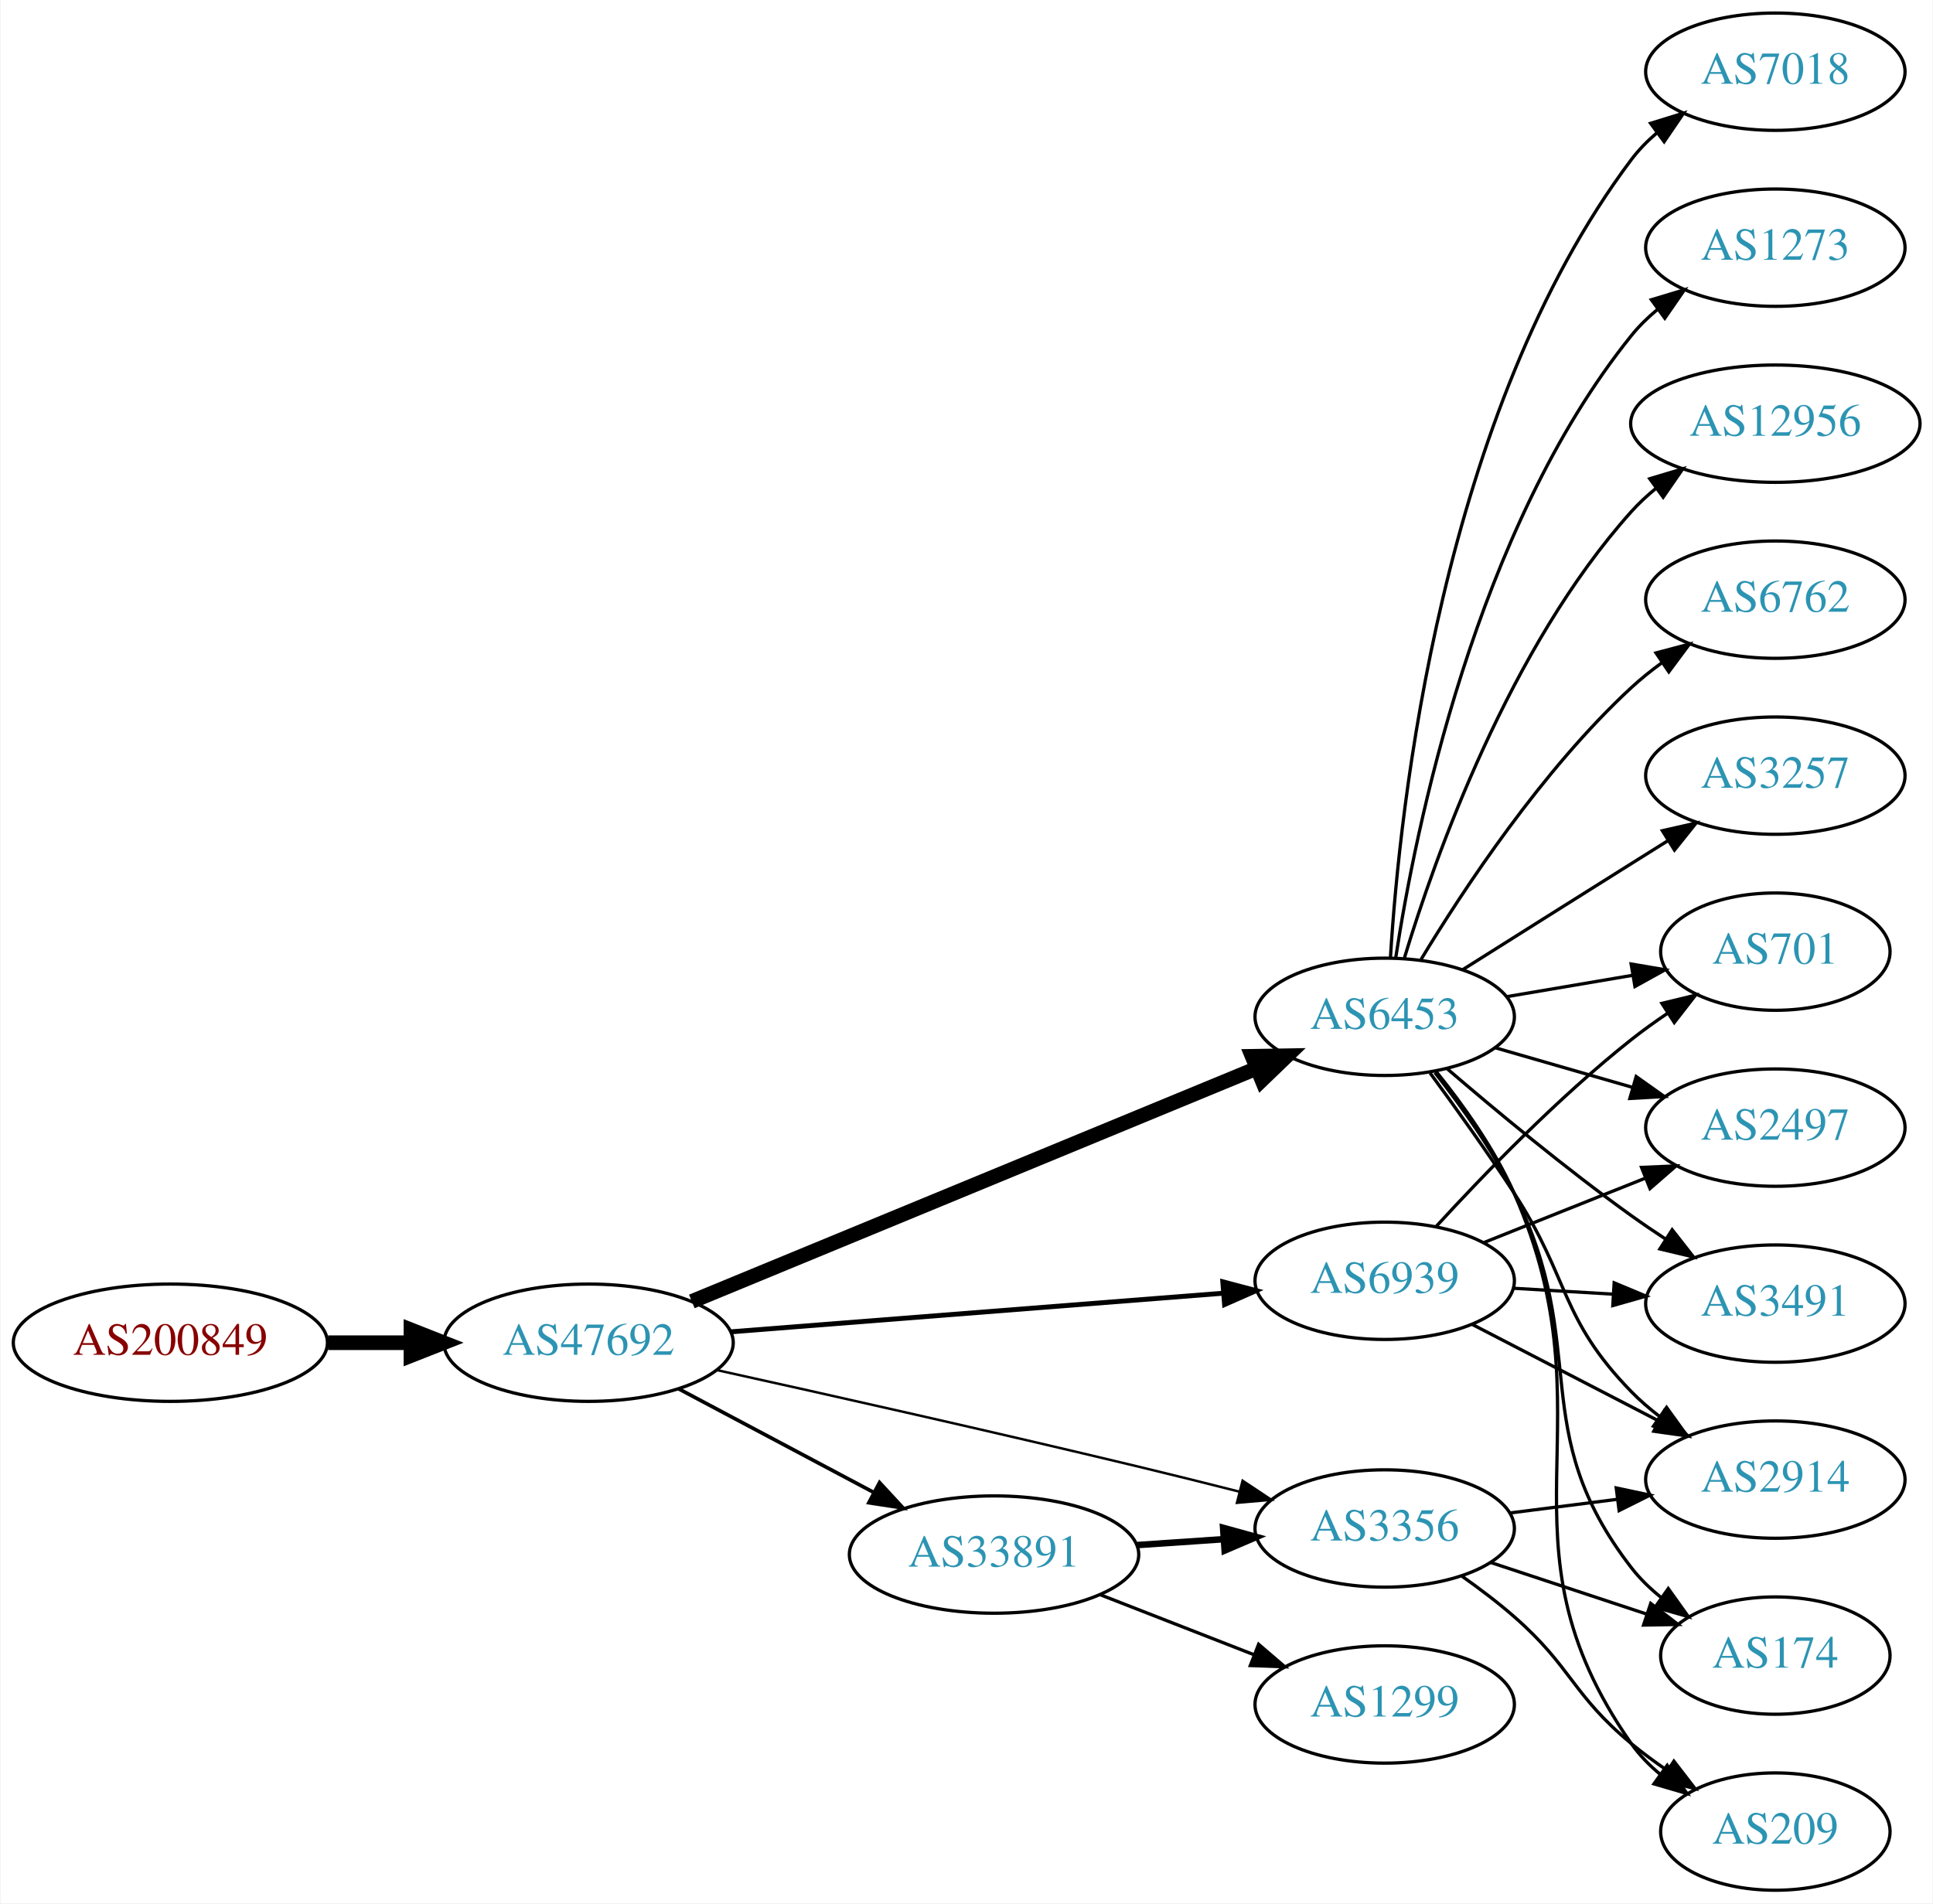
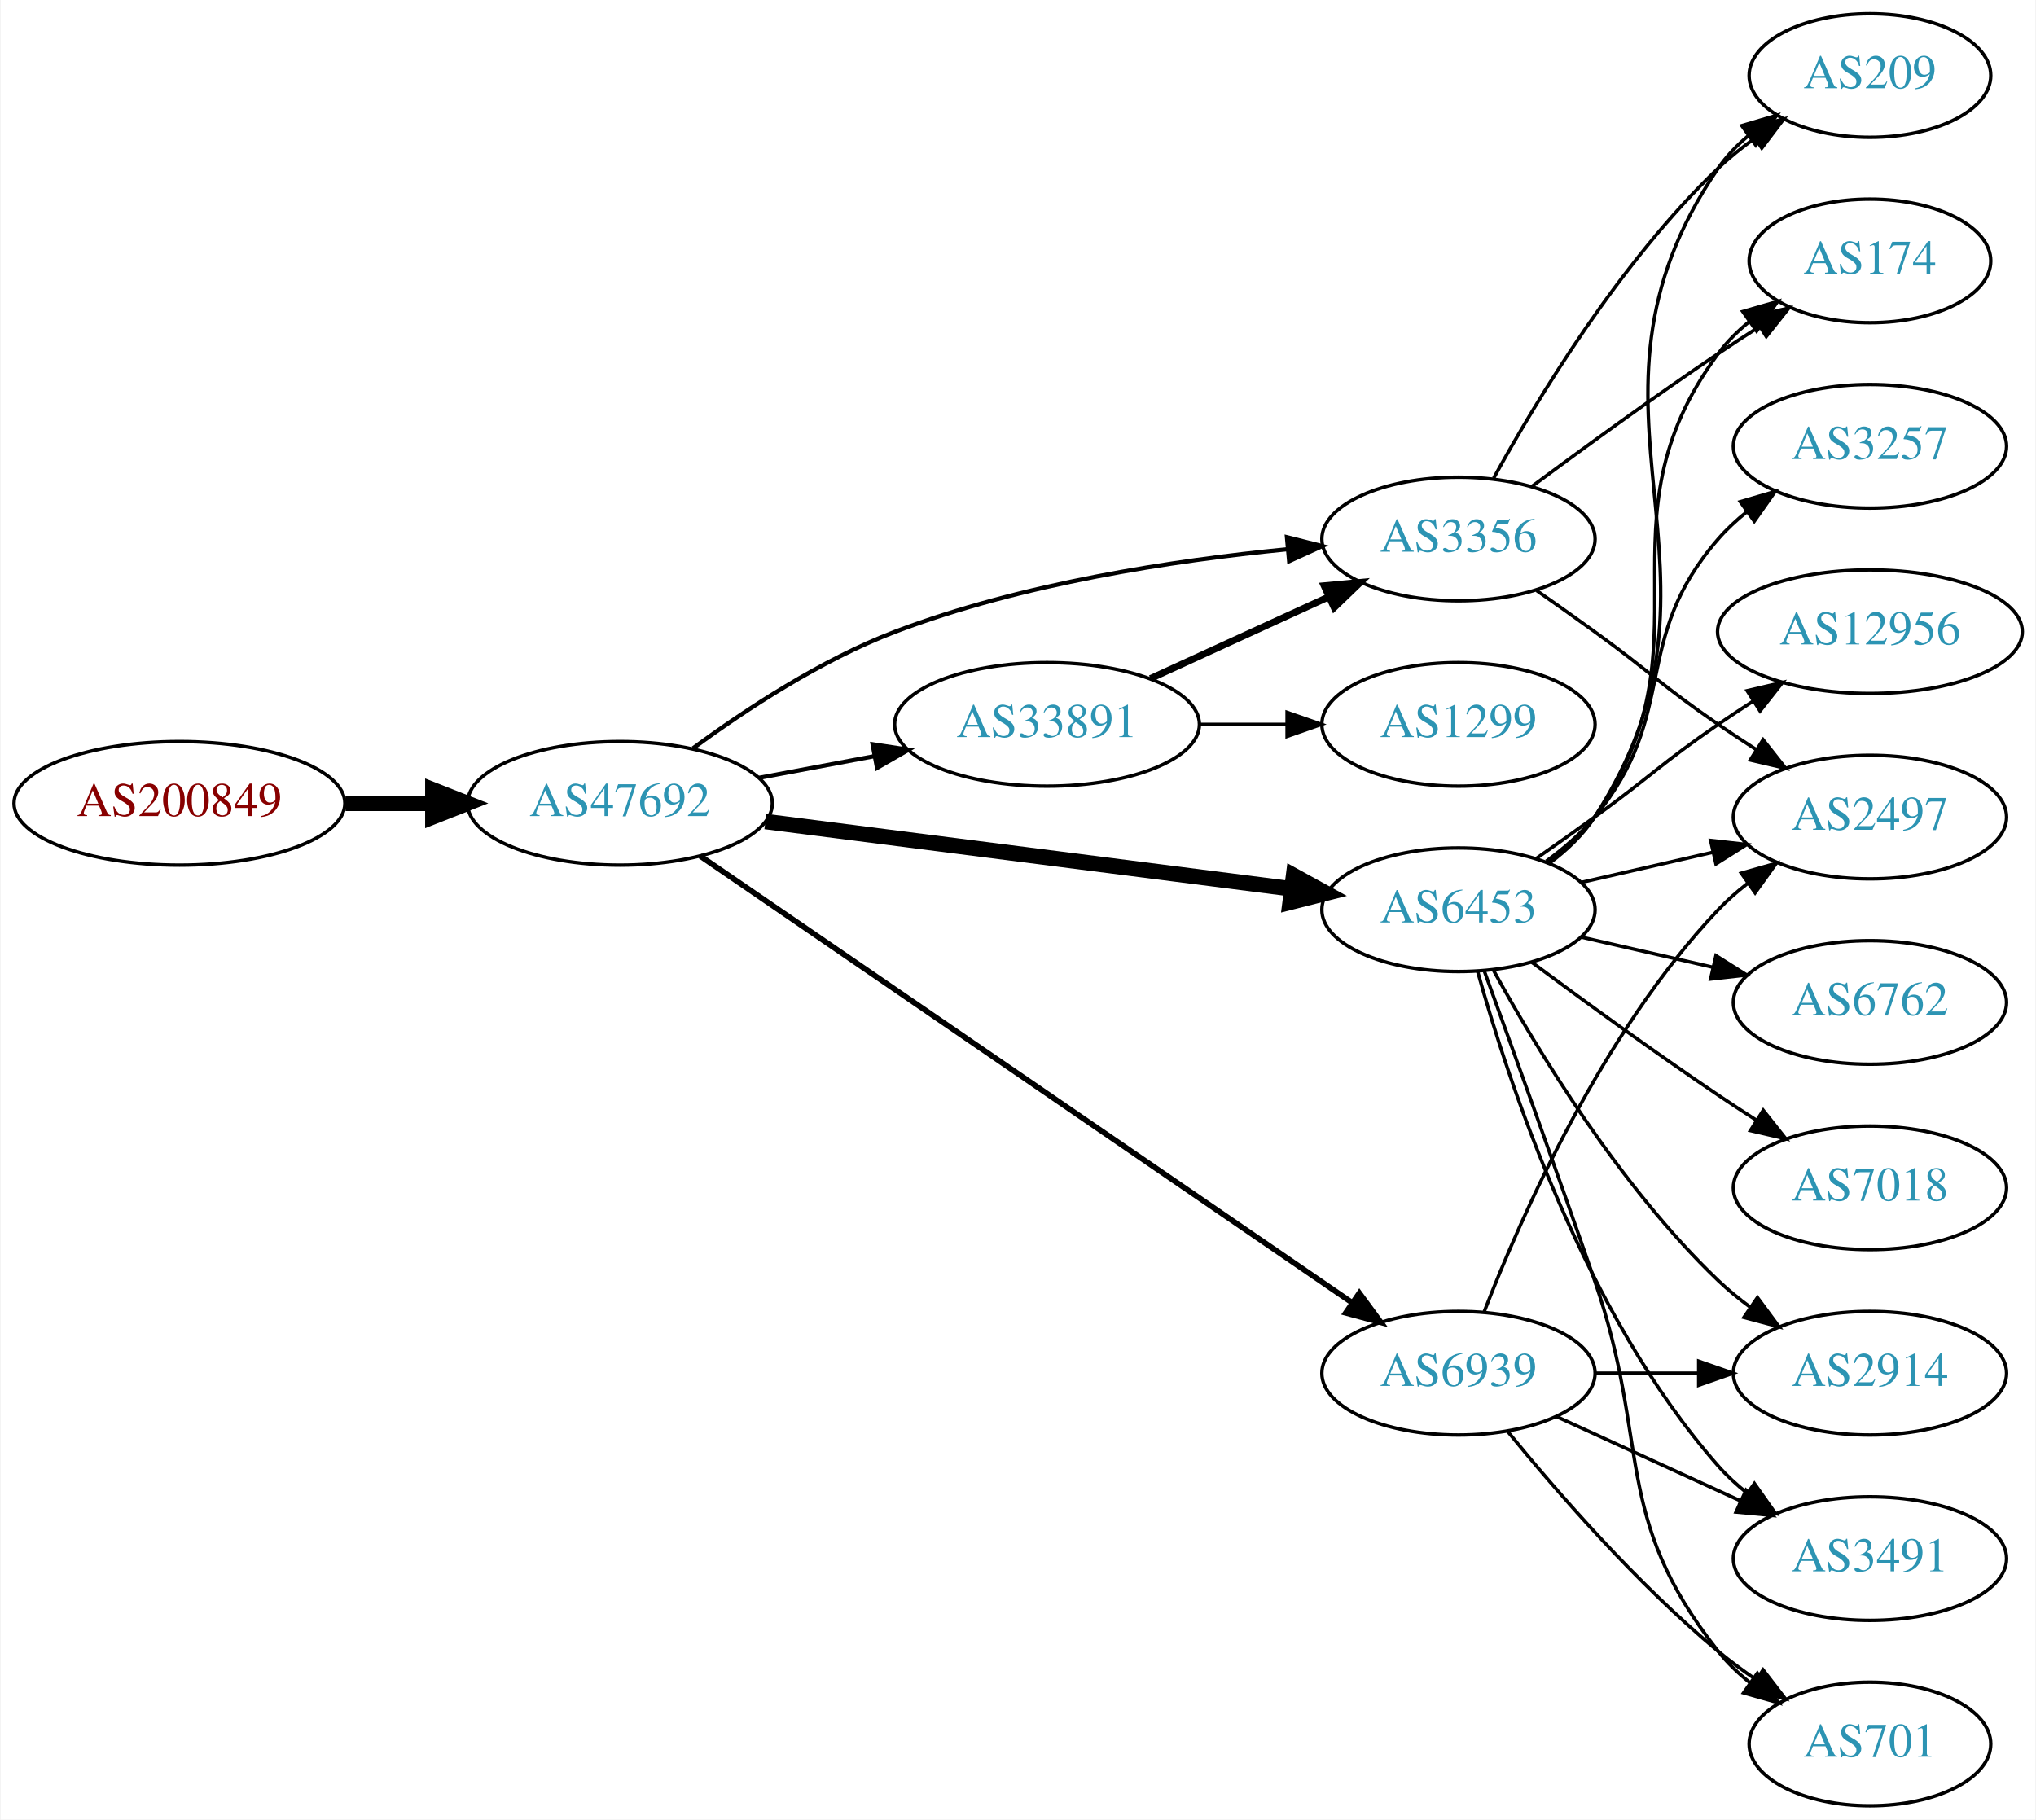
- <svg xmlns="http://www.w3.org/2000/svg" xmlns:xlink="http://www.w3.org/1999/xlink" width="593pt" height="584pt" viewBox="0.00 0.00 592.66 584.00">
-   <g id="graph0" class="graph" transform="scale(1 1) rotate(0) translate(4 580)">
-     <polygon fill="white" stroke="none" points="-4,4 -4,-580 588.661,-580 588.661,4 -4,4" />
+ <svg xmlns="http://www.w3.org/2000/svg" xmlns:xlink="http://www.w3.org/1999/xlink" width="593pt" height="530pt" viewBox="0.00 0.00 592.66 530.00">
+   <g id="graph0" class="graph" transform="scale(1 1) rotate(0) translate(4 526)">
+     <polygon fill="white" stroke="none" points="-4,4 -4,-526 588.661,-526 588.661,4 -4,4" />
    <g id="node1" class="node">
      <g id="a_node1">
        <a xlink:href="/asn/200849" xlink:title="AS200849 ~ fassma_net-AS [AT]">
-           <ellipse fill="#ffffff" stroke="black" cx="48.096" cy="-168" rx="48.192" ry="18" />
-           <text text-anchor="middle" x="48.096" y="-164.3" font-family="Times,serif" font-size="14.00" fill="#880000">AS200849</text>
+           <ellipse fill="#ffffff" stroke="black" cx="48.096" cy="-292" rx="48.192" ry="18" />
+           <text text-anchor="middle" x="48.096" y="-288.3" font-family="Times,serif" font-size="14.00" fill="#880000">AS200849</text>
        </a>
      </g>
    </g>
    <g id="node2" class="node">
      <g id="a_node2">
        <a xlink:href="/asn/47692" xlink:title="AS47692 ~ Nessus GmbH [AT]">
-           <ellipse fill="#ffffff" stroke="black" cx="176.388" cy="-168" rx="44.393" ry="18" />
-           <text text-anchor="middle" x="176.388" y="-164.3" font-family="Times,serif" font-size="14.00" fill="#2c94b3">AS47692</text>
+           <ellipse fill="#ffffff" stroke="black" cx="176.388" cy="-292" rx="44.393" ry="18" />
+           <text text-anchor="middle" x="176.388" y="-288.3" font-family="Times,serif" font-size="14.00" fill="#2c94b3">AS47692</text>
        </a>
      </g>
    </g>
    <g id="edge1" class="edge">
-       <path fill="none" stroke="black" stroke-width="4.5" d="M96.481,-168C104.742,-168 113.386,-168 121.799,-168" />
-       <polygon fill="black" stroke="black" stroke-width="4.5" points="121.904,-171.938 131.904,-168 121.904,-164.063 121.904,-171.938" />
+       <path fill="none" stroke="black" stroke-width="4.5" d="M96.481,-292C104.742,-292 113.386,-292 121.799,-292" />
+       <polygon fill="black" stroke="black" stroke-width="4.5" points="121.904,-295.938 131.904,-292 121.904,-288.063 121.904,-295.938" />
    </g>
    <g id="node3" class="node">
      <g id="a_node3">
        <a xlink:href="/asn/6453" xlink:title="AS6453 ~ TATA COMMUNICATIONS (AMERICA) INC [US]">
-           <ellipse fill="#ffffff" stroke="black" cx="420.622" cy="-268" rx="39.794" ry="18" />
-           <text text-anchor="middle" x="420.622" y="-264.3" font-family="Times,serif" font-size="14.00" fill="#2c94b3">AS6453</text>
+           <ellipse fill="#ffffff" stroke="black" cx="420.622" cy="-261" rx="39.794" ry="18" />
+           <text text-anchor="middle" x="420.622" y="-257.3" font-family="Times,serif" font-size="14.00" fill="#2c94b3">AS6453</text>
        </a>
      </g>
    </g>
    <g id="edge2" class="edge">
-       <path fill="none" stroke="black" stroke-width="4.5" d="M208.067,-180.665C252.135,-198.857 333.314,-232.37 381.282,-252.172" />
-       <polygon fill="black" stroke="black" stroke-width="4.5" points="379.954,-255.884 390.7,-256.06 382.959,-248.605 379.954,-255.884" />
+       <path fill="none" stroke="black" stroke-width="4.5" d="M218.754,-286.706C261.252,-281.267 327.331,-272.811 371.986,-267.096" />
+       <polygon fill="black" stroke="black" stroke-width="4.5" points="372.591,-270.989 382.01,-265.813 371.591,-263.177 372.591,-270.989" />
    </g>
    <g id="node4" class="node">
      <g id="a_node4">
-         <a xlink:href="/asn/33891" xlink:title="AS33891 ~ CORE-BACKBONE GMBH GLOBAL NETWORK [DE]">
-           <ellipse fill="#ffffff" stroke="black" cx="300.78" cy="-103" rx="44.393" ry="18" />
-           <text text-anchor="middle" x="300.78" y="-99.3" font-family="Times,serif" font-size="14.00" fill="#2c94b3">AS33891</text>
+         <a xlink:href="/asn/6939" xlink:title="AS6939 ~ Hurricane Electric LLC [US]">
+           <ellipse fill="#ffffff" stroke="black" cx="420.622" cy="-126" rx="39.794" ry="18" />
+           <text text-anchor="middle" x="420.622" y="-122.3" font-family="Times,serif" font-size="14.00" fill="#2c94b3">AS6939</text>
        </a>
      </g>
    </g>
    <g id="edge3" class="edge">
-       <path fill="none" stroke="black" stroke-width="1.125" d="M203.945,-153.896C221.466,-144.591 244.637,-132.285 263.805,-122.105" />
-       <polygon fill="black" stroke="black" stroke-width="1.125" points="265.661,-125.083 272.852,-117.301 262.378,-118.9 265.661,-125.083" />
+       <path fill="none" stroke="black" stroke-width="1.636" d="M199.742,-276.681C243.496,-246.697 340.457,-180.251 389.689,-146.513" />
+       <polygon fill="black" stroke="black" stroke-width="1.636" points="391.749,-149.344 398.019,-140.804 387.792,-143.57 391.749,-149.344" />
    </g>
    <g id="node5" class="node">
      <g id="a_node5">
-         <a xlink:href="/asn/3356" xlink:title="AS3356 ~ Level 3 Parent, LLC [US]">
-           <ellipse fill="#ffffff" stroke="black" cx="420.622" cy="-111" rx="39.794" ry="18" />
-           <text text-anchor="middle" x="420.622" y="-107.3" font-family="Times,serif" font-size="14.00" fill="#2c94b3">AS3356</text>
+         <a xlink:href="/asn/33891" xlink:title="AS33891 ~ CORE-BACKBONE GMBH GLOBAL NETWORK [DE]">
+           <ellipse fill="#ffffff" stroke="black" cx="300.78" cy="-315" rx="44.393" ry="18" />
+           <text text-anchor="middle" x="300.78" y="-311.3" font-family="Times,serif" font-size="14.00" fill="#2c94b3">AS33891</text>
        </a>
      </g>
    </g>
    <g id="edge4" class="edge">
-       <path fill="none" stroke="black" stroke-width="0.75" d="M215.726,-159.607C249.738,-152.09 300.742,-140.643 344.976,-130 355.02,-127.584 365.799,-124.895 375.955,-122.319" />
-       <polygon fill="black" stroke="black" stroke-width="0.75" points="377.029,-125.658 385.854,-119.795 375.299,-118.875 377.029,-125.658" />
+       <path fill="none" stroke="black" stroke-width="1.227" d="M216.787,-299.404C227.487,-301.415 239.211,-303.618 250.388,-305.718" />
+       <polygon fill="black" stroke="black" stroke-width="1.227" points="249.98,-309.203 260.454,-307.61 251.273,-302.323 249.98,-309.203" />
    </g>
    <g id="node6" class="node">
      <g id="a_node6">
-         <a xlink:href="/asn/6939" xlink:title="AS6939 ~ Hurricane Electric LLC [US]">
-           <ellipse fill="#ffffff" stroke="black" cx="420.622" cy="-187" rx="39.794" ry="18" />
-           <text text-anchor="middle" x="420.622" y="-183.3" font-family="Times,serif" font-size="14.00" fill="#2c94b3">AS6939</text>
+         <a xlink:href="/asn/3356" xlink:title="AS3356 ~ Level 3 Parent, LLC [US]">
+           <ellipse fill="#ffffff" stroke="black" cx="420.622" cy="-369" rx="39.794" ry="18" />
+           <text text-anchor="middle" x="420.622" y="-365.3" font-family="Times,serif" font-size="14.00" fill="#2c94b3">AS3356</text>
        </a>
      </g>
    </g>
    <g id="edge5" class="edge">
-       <path fill="none" stroke="black" stroke-width="1.5" d="M219.859,-171.331C262.066,-174.642 326.722,-179.713 370.971,-183.184" />
-       <polygon fill="black" stroke="black" stroke-width="1.5" points="370.955,-186.693 381.198,-183.986 371.502,-179.715 370.955,-186.693" />
+       <path fill="none" stroke="black" stroke-width="1.227" d="M197.677,-308.029C212.997,-319.302 235.004,-333.788 256.584,-342 293.362,-355.996 337.53,-362.745 370.613,-365.995" />
+       <polygon fill="black" stroke="black" stroke-width="1.227" points="370.666,-369.514 380.942,-366.932 371.299,-362.543 370.666,-369.514" />
    </g>
    <g id="node7" class="node">
      <g id="a_node7">
-         <a xlink:href="/asn/6762" xlink:title="AS6762 ~ TELECOM ITALIA SPARKLE S.p.A. [IT]">
-           <ellipse fill="#ffffff" stroke="black" cx="540.465" cy="-396" rx="39.794" ry="18" />
-           <text text-anchor="middle" x="540.465" y="-392.3" font-family="Times,serif" font-size="14.00" fill="#2c94b3">AS6762</text>
+         <a xlink:href="/asn/174" xlink:title="AS174 ~ Cogent Communications [US]">
+           <ellipse fill="#ffffff" stroke="black" cx="540.465" cy="-450" rx="35.194" ry="18" />
+           <text text-anchor="middle" x="540.465" y="-446.3" font-family="Times,serif" font-size="14.00" fill="#2c94b3">AS174</text>
        </a>
      </g>
    </g>
    <g id="edge6" class="edge">
-       <path fill="none" stroke="black" d="M431.793,-285.636C444.787,-307.122 468.899,-343.681 496.269,-369 499.18,-371.693 502.397,-374.271 505.723,-376.692" />
-       <polygon fill="black" stroke="black" points="503.859,-379.657 514.103,-382.361 507.781,-373.859 503.859,-379.657" />
+       <path fill="none" stroke="black" d="M446.782,-274.716C451.846,-278.455 456.701,-282.904 460.269,-288 495.882,-338.869 459.365,-373.059 496.269,-423 498.811,-426.441 501.935,-429.545 505.33,-432.318" />
+       <polygon fill="black" stroke="black" points="503.417,-435.252 513.598,-438.186 507.469,-429.544 503.417,-435.252" />
    </g>
    <g id="node8" class="node">
      <g id="a_node8">
-         <a xlink:href="/asn/3257" xlink:title="AS3257 ~ GTT [DE]">
-           <ellipse fill="#ffffff" stroke="black" cx="540.465" cy="-342" rx="39.794" ry="18" />
-           <text text-anchor="middle" x="540.465" y="-338.3" font-family="Times,serif" font-size="14.00" fill="#2c94b3">AS3257</text>
+         <a xlink:href="/asn/2497" xlink:title="AS2497 ~ Internet Initiative Japan Inc. [JP]">
+           <ellipse fill="#ffffff" stroke="black" cx="540.465" cy="-288" rx="39.794" ry="18" />
+           <text text-anchor="middle" x="540.465" y="-284.3" font-family="Times,serif" font-size="14.00" fill="#2c94b3">AS2497</text>
        </a>
      </g>
    </g>
    <g id="edge7" class="edge">
-       <path fill="none" stroke="black" d="M444.479,-282.419C459.248,-291.728 478.885,-304.095 496.269,-315 499.893,-317.274 503.69,-319.652 507.465,-322.014" />
-       <polygon fill="black" stroke="black" points="505.807,-325.106 516.141,-327.441 509.519,-319.171 505.807,-325.106" />
+       <path fill="none" stroke="black" d="M456.342,-268.955C468.341,-271.704 481.962,-274.825 494.655,-277.733" />
+       <polygon fill="black" stroke="black" points="494.057,-281.187 504.586,-280.009 495.621,-274.364 494.057,-281.187" />
    </g>
    <g id="node9" class="node">
      <g id="a_node9">
-         <a xlink:href="/asn/7018" xlink:title="AS7018 ~ AT&amp;T Services, Inc. [US]">
-           <ellipse fill="#ffffff" stroke="black" cx="540.465" cy="-558" rx="39.794" ry="18" />
-           <text text-anchor="middle" x="540.465" y="-554.3" font-family="Times,serif" font-size="14.00" fill="#2c94b3">AS7018</text>
+         <a xlink:href="/asn/3257" xlink:title="AS3257 ~ GTT [DE]">
+           <ellipse fill="#ffffff" stroke="black" cx="540.465" cy="-396" rx="39.794" ry="18" />
+           <text text-anchor="middle" x="540.465" y="-392.3" font-family="Times,serif" font-size="14.00" fill="#2c94b3">AS3257</text>
        </a>
      </g>
    </g>
    <g id="edge8" class="edge">
-       <path fill="none" stroke="black" d="M422.391,-286.227C425.177,-331.951 437.965,-453.4 496.269,-531 498.526,-534.005 501.225,-536.756 504.156,-539.255" />
-       <polygon fill="black" stroke="black" points="502.191,-542.155 512.314,-545.283 506.351,-536.525 502.191,-542.155" />
+       <path fill="none" stroke="black" d="M446.203,-275.156C451.297,-278.872 456.311,-283.201 460.269,-288 485.333,-318.394 470.435,-339.258 496.269,-369 498.733,-371.838 501.57,-374.477 504.588,-376.906" />
+       <polygon fill="black" stroke="black" points="502.698,-379.858 512.866,-382.836 506.775,-374.167 502.698,-379.858" />
    </g>
    <g id="node10" class="node">
      <g id="a_node10">
-         <a xlink:href="/asn/701" xlink:title="AS701 ~ UUNET [US]">
-           <ellipse fill="#ffffff" stroke="black" cx="540.465" cy="-288" rx="35.194" ry="18" />
-           <text text-anchor="middle" x="540.465" y="-284.3" font-family="Times,serif" font-size="14.00" fill="#2c94b3">AS701</text>
+         <a xlink:href="/asn/3491" xlink:title="AS3491 ~ PCCW Global, Inc. [US]">
+           <ellipse fill="#ffffff" stroke="black" cx="540.465" cy="-72" rx="39.794" ry="18" />
+           <text text-anchor="middle" x="540.465" y="-68.3" font-family="Times,serif" font-size="14.00" fill="#2c94b3">AS3491</text>
        </a>
      </g>
    </g>
    <g id="edge9" class="edge">
-       <path fill="none" stroke="black" d="M457.94,-274.164C470.214,-276.247 484.029,-278.592 496.751,-280.751" />
-       <polygon fill="black" stroke="black" points="496.225,-284.211 506.67,-282.434 497.396,-277.31 496.225,-284.211" />
+       <path fill="none" stroke="black" d="M426.195,-243.054C435.101,-211.005 457.385,-143.158 496.269,-99 498.753,-96.179 501.602,-93.551 504.628,-91.129" />
+       <polygon fill="black" stroke="black" points="506.814,-93.869 512.917,-85.209 502.745,-88.172 506.814,-93.869" />
    </g>
    <g id="node11" class="node">
      <g id="a_node11">
+         <a xlink:href="/asn/12956" xlink:title="AS12956 ~ TELXIUS [ES]">
+           <ellipse fill="#ffffff" stroke="black" cx="540.465" cy="-342" rx="44.393" ry="18" />
+           <text text-anchor="middle" x="540.465" y="-338.3" font-family="Times,serif" font-size="14.00" fill="#2c94b3">AS12956</text>
+         </a>
+       </g>
+     </g>
+     <g id="edge10" class="edge">
+       <path fill="none" stroke="black" d="M443.379,-276.009C448.914,-279.879 454.833,-284.064 460.269,-288 476.469,-299.729 479.774,-303.689 496.269,-315 499.54,-317.243 502.99,-319.528 506.457,-321.773" />
+       <polygon fill="black" stroke="black" points="504.699,-324.803 515.014,-327.22 508.458,-318.898 504.699,-324.803" />
+     </g>
+     <g id="node12" class="node">
+       <g id="a_node12">
+         <a xlink:href="/asn/6762" xlink:title="AS6762 ~ TELECOM ITALIA SPARKLE S.p.A. [IT]">
+           <ellipse fill="#ffffff" stroke="black" cx="540.465" cy="-234" rx="39.794" ry="18" />
+           <text text-anchor="middle" x="540.465" y="-230.3" font-family="Times,serif" font-size="14.00" fill="#2c94b3">AS6762</text>
+         </a>
+       </g>
+     </g>
+     <g id="edge11" class="edge">
+       <path fill="none" stroke="black" d="M456.342,-253.045C468.341,-250.296 481.962,-247.175 494.655,-244.267" />
+       <polygon fill="black" stroke="black" points="495.621,-247.636 504.586,-241.991 494.057,-240.813 495.621,-247.636" />
+     </g>
+     <g id="node13" class="node">
+       <g id="a_node13">
+         <a xlink:href="/asn/7018" xlink:title="AS7018 ~ AT&amp;T Services, Inc. [US]">
+           <ellipse fill="#ffffff" stroke="black" cx="540.465" cy="-180" rx="39.794" ry="18" />
+           <text text-anchor="middle" x="540.465" y="-176.3" font-family="Times,serif" font-size="14.00" fill="#2c94b3">AS7018</text>
+         </a>
+       </g>
+     </g>
+     <g id="edge12" class="edge">
+       <path fill="none" stroke="black" d="M441.953,-245.723C456.815,-234.696 477.559,-219.593 496.269,-207 499.818,-204.611 503.568,-202.161 507.317,-199.758" />
+       <polygon fill="black" stroke="black" points="509.385,-202.591 515.965,-194.288 505.643,-196.675 509.385,-202.591" />
+     </g>
+     <g id="node14" class="node">
+       <g id="a_node14">
+         <a xlink:href="/asn/701" xlink:title="AS701 ~ UUNET [US]">
+           <ellipse fill="#ffffff" stroke="black" cx="540.465" cy="-18" rx="35.194" ry="18" />
+           <text text-anchor="middle" x="540.465" y="-14.3" font-family="Times,serif" font-size="14.00" fill="#2c94b3">AS701</text>
+         </a>
+       </g>
+     </g>
+     <g id="edge13" class="edge">
+       <path fill="none" stroke="black" d="M428.17,-243.079C435.956,-221.688 449.277,-184.81 460.269,-153 476.793,-105.178 464.97,-84.754 496.269,-45 498.915,-41.639 502.104,-38.584 505.535,-35.839" />
+       <polygon fill="black" stroke="black" points="507.673,-38.614 513.842,-30 503.648,-32.887 507.673,-38.614" />
+     </g>
+     <g id="node15" class="node">
+       <g id="a_node15">
        <a xlink:href="/asn/2914" xlink:title="AS2914 ~ NTT America, Inc. [US]">
          <ellipse fill="#ffffff" stroke="black" cx="540.465" cy="-126" rx="39.794" ry="18" />
          <text text-anchor="middle" x="540.465" y="-122.3" font-family="Times,serif" font-size="14.00" fill="#2c94b3">AS2914</text>
        </a>
      </g>
    </g>
-     <g id="edge10" class="edge">
-       <path fill="none" stroke="black" d="M434.55,-250.76C442.253,-240.288 452.091,-226.559 460.269,-214 477.446,-187.619 474.294,-175.542 496.269,-153 498.892,-150.309 501.835,-147.767 504.92,-145.399" />
-       <polygon fill="black" stroke="black" points="507.095,-148.149 513.29,-139.554 503.087,-142.409 507.095,-148.149" />
-     </g>
-     <g id="node12" class="node">
-       <g id="a_node12">
-         <a xlink:href="/asn/1273" xlink:title="AS1273 ~ Vodafone Group PLC [EU]">
-           <ellipse fill="#ffffff" stroke="black" cx="540.465" cy="-504" rx="39.794" ry="18" />
-           <text text-anchor="middle" x="540.465" y="-500.3" font-family="Times,serif" font-size="14.00" fill="#2c94b3">AS1273</text>
-         </a>
-       </g>
-     </g>
-     <g id="edge11" class="edge">
-       <path fill="none" stroke="black" d="M424.016,-286.171C429.943,-325.044 448.442,-417.565 496.269,-477 498.625,-479.928 501.39,-482.628 504.362,-485.095" />
-       <polygon fill="black" stroke="black" points="502.433,-488.02 512.577,-491.078 506.554,-482.362 502.433,-488.02" />
-     </g>
-     <g id="node13" class="node">
-       <g id="a_node13">
-         <a xlink:href="/asn/174" xlink:title="AS174 ~ Cogent Communications [US]">
-           <ellipse fill="#ffffff" stroke="black" cx="540.465" cy="-72" rx="35.194" ry="18" />
-           <text text-anchor="middle" x="540.465" y="-68.3" font-family="Times,serif" font-size="14.00" fill="#2c94b3">AS174</text>
-         </a>
-       </g>
-     </g>
-     <g id="edge12" class="edge">
-       <path fill="none" stroke="black" d="M436.01,-250.906C444.026,-240.708 453.688,-227.208 460.269,-214 484.154,-166.064 463.527,-141.383 496.269,-99 498.884,-95.614 502.054,-92.544 505.474,-89.791" />
-       <polygon fill="black" stroke="black" points="507.613,-92.566 513.769,-83.944 503.579,-86.845 507.613,-92.566" />
-     </g>
-     <g id="node14" class="node">
-       <g id="a_node14">
-         <a xlink:href="/asn/209" xlink:title="AS209 ~ CenturyLink Communications, LLC [US]">
-           <ellipse fill="#ffffff" stroke="black" cx="540.465" cy="-18" rx="35.194" ry="18" />
-           <text text-anchor="middle" x="540.465" y="-14.3" font-family="Times,serif" font-size="14.00" fill="#2c94b3">AS209</text>
-         </a>
-       </g>
-     </g>
-     <g id="edge13" class="edge">
-       <path fill="none" stroke="black" d="M436.478,-251.126C444.65,-241.001 454.312,-227.501 460.269,-214 491.269,-143.739 452.211,-107.901 496.269,-45 498.723,-41.496 501.792,-38.352 505.156,-35.557" />
-       <polygon fill="black" stroke="black" points="507.295,-38.331 513.39,-29.665 503.221,-32.638 507.295,-38.331" />
-     </g>
-     <g id="node15" class="node">
-       <g id="a_node15">
-         <a xlink:href="/asn/12956" xlink:title="AS12956 ~ TELXIUS [ES]">
-           <ellipse fill="#ffffff" stroke="black" cx="540.465" cy="-450" rx="44.393" ry="18" />
-           <text text-anchor="middle" x="540.465" y="-446.3" font-family="Times,serif" font-size="14.00" fill="#2c94b3">AS12956</text>
-         </a>
-       </g>
-     </g>
    <g id="edge14" class="edge">
-       <path fill="none" stroke="black" d="M426.694,-286.146C436.108,-317.188 458.803,-381.176 496.269,-423 498.581,-425.581 501.198,-428.005 503.971,-430.259" />
-       <polygon fill="black" stroke="black" points="501.934,-433.105 512.081,-436.151 506.048,-427.442 501.934,-433.105" />
+       <path fill="none" stroke="black" d="M430.864,-243.287C443.409,-220.439 467.586,-180.389 496.269,-153 499.137,-150.261 502.326,-147.653 505.635,-145.215" />
+       <polygon fill="black" stroke="black" points="507.698,-148.044 513.994,-139.523 503.758,-142.258 507.698,-148.044" />
    </g>
    <g id="node16" class="node">
      <g id="a_node16">
-         <a xlink:href="/asn/2497" xlink:title="AS2497 ~ Internet Initiative Japan Inc. [JP]">
-           <ellipse fill="#ffffff" stroke="black" cx="540.465" cy="-234" rx="39.794" ry="18" />
-           <text text-anchor="middle" x="540.465" y="-230.3" font-family="Times,serif" font-size="14.00" fill="#2c94b3">AS2497</text>
+         <a xlink:href="/asn/209" xlink:title="AS209 ~ CenturyLink Communications, LLC [US]">
+           <ellipse fill="#ffffff" stroke="black" cx="540.465" cy="-504" rx="35.194" ry="18" />
+           <text text-anchor="middle" x="540.465" y="-500.3" font-family="Times,serif" font-size="14.00" fill="#2c94b3">AS209</text>
        </a>
      </g>
    </g>
    <g id="edge15" class="edge">
-       <path fill="none" stroke="black" d="M454.448,-258.529C467.491,-254.766 482.671,-250.386 496.566,-246.377" />
-       <polygon fill="black" stroke="black" points="497.769,-249.673 506.406,-243.538 495.828,-242.947 497.769,-249.673" />
+       <path fill="none" stroke="black" d="M447.059,-274.53C452.108,-278.278 456.888,-282.779 460.269,-288 506.744,-359.778 447.973,-406.434 496.269,-477 498.685,-480.53 501.731,-483.691 505.081,-486.495" />
+       <polygon fill="black" stroke="black" points="503.137,-489.407 513.301,-492.397 507.22,-483.721 503.137,-489.407" />
+     </g>
+     <g id="edge19" class="edge">
+       <path fill="none" stroke="black" d="M428.145,-143.994C438.896,-171.728 462.553,-225.429 496.269,-261 498.854,-263.728 501.772,-266.294 504.84,-268.677" />
+       <polygon fill="black" stroke="black" points="502.994,-271.658 513.189,-274.543 507.019,-265.93 502.994,-271.658" />
+     </g>
+     <g id="edge17" class="edge">
+       <path fill="none" stroke="black" d="M449.251,-113.339C465.208,-106.027 485.479,-96.739 502.761,-88.819" />
+       <polygon fill="black" stroke="black" points="504.376,-91.929 512.009,-84.581 501.46,-85.565 504.376,-91.929" />
+     </g>
+     <g id="edge18" class="edge">
+       <path fill="none" stroke="black" d="M435.041,-108.935C449.156,-91.625 472.571,-64.655 496.269,-45 499.732,-42.128 503.524,-39.331 507.379,-36.692" />
+       <polygon fill="black" stroke="black" points="509.34,-39.592 515.812,-31.203 505.521,-33.725 509.34,-39.592" />
+     </g>
+     <g id="edge16" class="edge">
+       <path fill="none" stroke="black" d="M460.535,-126C470.088,-126 480.438,-126 490.401,-126" />
+       <polygon fill="black" stroke="black" points="490.593,-129.5 500.593,-126 490.593,-122.5 490.593,-129.5" />
+     </g>
+     <g id="edge21" class="edge">
+       <path fill="none" stroke="black" stroke-width="2" d="M330.909,-328.348C346.521,-335.502 365.918,-344.391 382.59,-352.03" />
+       <polygon fill="black" stroke="black" stroke-width="2" points="381.493,-355.378 392.042,-356.362 384.409,-349.014 381.493,-355.378" />
    </g>
    <g id="node17" class="node">
      <g id="a_node17">
-         <a xlink:href="/asn/3491" xlink:title="AS3491 ~ PCCW Global, Inc. [US]">
-           <ellipse fill="#ffffff" stroke="black" cx="540.465" cy="-180" rx="39.794" ry="18" />
-           <text text-anchor="middle" x="540.465" y="-176.3" font-family="Times,serif" font-size="14.00" fill="#2c94b3">AS3491</text>
-         </a>
-       </g>
-     </g>
-     <g id="edge16" class="edge">
-       <path fill="none" stroke="black" d="M439.821,-252.036C454.628,-239.318 476.272,-221.333 496.269,-207 499.665,-204.566 503.279,-202.11 506.915,-199.724" />
-       <polygon fill="black" stroke="black" points="508.812,-202.666 515.346,-194.326 505.037,-196.771 508.812,-202.666" />
-     </g>
-     <g id="edge18" class="edge">
-       <path fill="none" stroke="black" stroke-width="2" d="M344.657,-105.911C353.266,-106.495 362.369,-107.113 371.152,-107.709" />
-       <polygon fill="black" stroke="black" stroke-width="2" points="371.053,-111.211 381.267,-108.396 371.527,-104.227 371.053,-111.211" />
-     </g>
-     <g id="node18" class="node">
-       <g id="a_node18">
        <a xlink:href="/asn/1299" xlink:title="AS1299 ~ Telia Carrier [EU]">
-           <ellipse fill="#ffffff" stroke="black" cx="420.622" cy="-57" rx="39.794" ry="18" />
-           <text text-anchor="middle" x="420.622" y="-53.3" font-family="Times,serif" font-size="14.00" fill="#2c94b3">AS1299</text>
-         </a>
-       </g>
-     </g>
-     <g id="edge17" class="edge">
-       <path fill="none" stroke="black" d="M333.359,-90.673C347.788,-85.04 365.028,-78.311 380.289,-72.354" />
-       <polygon fill="black" stroke="black" points="381.94,-75.466 389.983,-68.57 379.395,-68.946 381.94,-75.466" />
+           <ellipse fill="#ffffff" stroke="black" cx="420.622" cy="-315" rx="39.794" ry="18" />
+           <text text-anchor="middle" x="420.622" y="-311.3" font-family="Times,serif" font-size="14.00" fill="#2c94b3">AS1299</text>
+         </a>
+       </g>
    </g>
    <g id="edge20" class="edge">
-       <path fill="none" stroke="black" d="M458.908,-115.746C469.44,-117.087 481.043,-118.564 492.083,-119.969" />
-       <polygon fill="black" stroke="black" points="491.655,-123.442 502.017,-121.233 492.539,-116.499 491.655,-123.442" />
-     </g>
-     <g id="edge19" class="edge">
-       <path fill="none" stroke="black" d="M453.202,-100.549C467.855,-95.699 485.406,-89.891 500.84,-84.783" />
-       <polygon fill="black" stroke="black" points="502.232,-88.009 510.626,-81.544 500.032,-81.364 502.232,-88.009" />
-     </g>
-     <g id="edge21" class="edge">
-       <path fill="none" stroke="black" d="M444.31,-96.368C449.712,-92.557 455.336,-88.306 460.269,-84 478.041,-68.488 478.106,-60.052 496.269,-45 499.733,-42.129 503.526,-39.333 507.381,-36.695" />
-       <polygon fill="black" stroke="black" points="509.342,-39.595 515.814,-31.206 505.524,-33.728 509.342,-39.595" />
-     </g>
-     <g id="edge25" class="edge">
-       <path fill="none" stroke="black" d="M436.402,-203.66C450.822,-219.41 473.81,-243.212 496.269,-261 499.796,-263.793 503.627,-266.543 507.502,-269.156" />
-       <polygon fill="black" stroke="black" points="505.657,-272.13 515.955,-274.621 509.457,-266.252 505.657,-272.13" />
+       <path fill="none" stroke="black" d="M344.991,-315C353.303,-315 362.066,-315 370.548,-315" />
+       <polygon fill="black" stroke="black" points="370.707,-318.5 380.707,-315 370.707,-311.5 370.707,-318.5" />
+     </g>
+     <g id="edge24" class="edge">
+       <path fill="none" stroke="black" d="M441.953,-384.277C456.815,-395.304 477.559,-410.407 496.269,-423 500.086,-425.569 504.136,-428.21 508.166,-430.786" />
+       <polygon fill="black" stroke="black" points="506.535,-433.895 516.86,-436.271 510.271,-427.975 506.535,-433.895" />
    </g>
    <g id="edge23" class="edge">
-       <path fill="none" stroke="black" d="M447.483,-173.613C464.292,-164.913 486.407,-153.465 504.74,-143.975" />
-       <polygon fill="black" stroke="black" points="506.392,-147.061 513.664,-139.355 503.174,-140.844 506.392,-147.061" />
-     </g>
-     <g id="edge24" class="edge">
-       <path fill="none" stroke="black" d="M451.055,-198.739C465.959,-204.683 484.255,-211.98 500.328,-218.391" />
-       <polygon fill="black" stroke="black" points="499.414,-221.794 509.999,-222.248 502.007,-215.292 499.414,-221.794" />
+       <path fill="none" stroke="black" d="M443.379,-353.991C448.914,-350.121 454.833,-345.936 460.269,-342 476.469,-330.271 479.774,-326.311 496.269,-315 499.797,-312.581 503.534,-310.111 507.276,-307.698" />
+       <polygon fill="black" stroke="black" points="509.347,-310.528 515.916,-302.216 505.597,-304.618 509.347,-310.528" />
    </g>
    <g id="edge22" class="edge">
-       <path fill="none" stroke="black" d="M460.208,-184.708C469.975,-184.128 480.591,-183.497 490.786,-182.892" />
-       <polygon fill="black" stroke="black" points="491.017,-186.384 500.792,-182.297 490.602,-179.396 491.017,-186.384" />
+       <path fill="none" stroke="black" d="M430.864,-386.713C443.409,-409.561 467.586,-449.611 496.269,-477 499.523,-480.107 503.189,-483.046 506.976,-485.76" />
+       <polygon fill="black" stroke="black" points="505.079,-488.701 515.344,-491.322 508.953,-482.872 505.079,-488.701" />
    </g>
  </g>
</svg>
